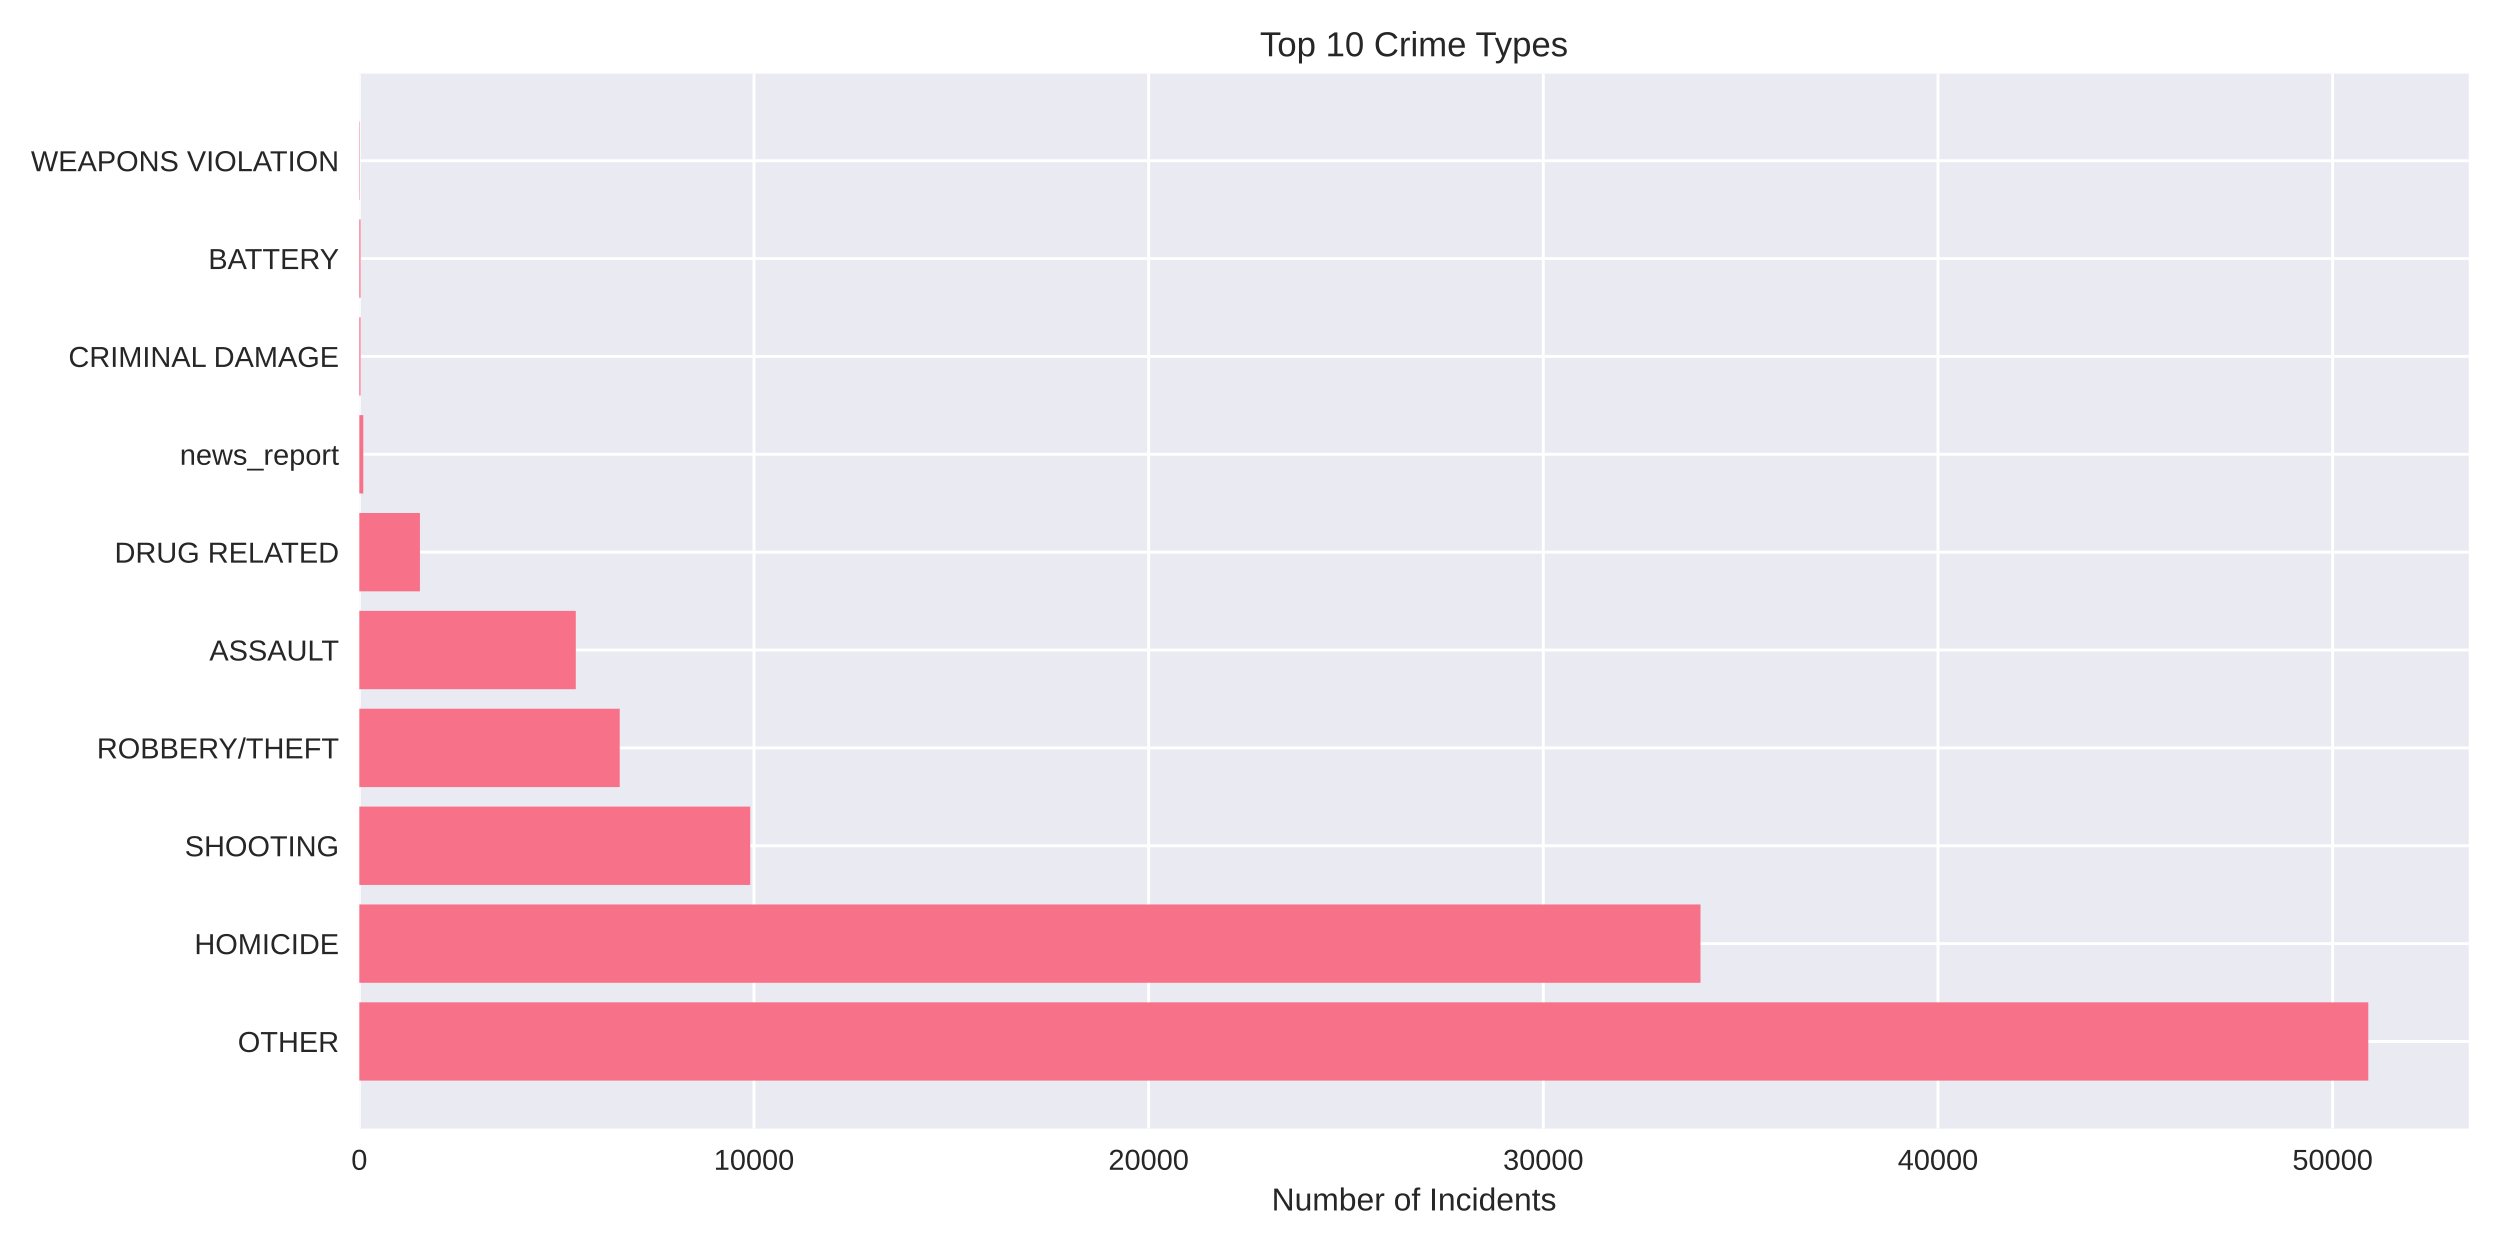
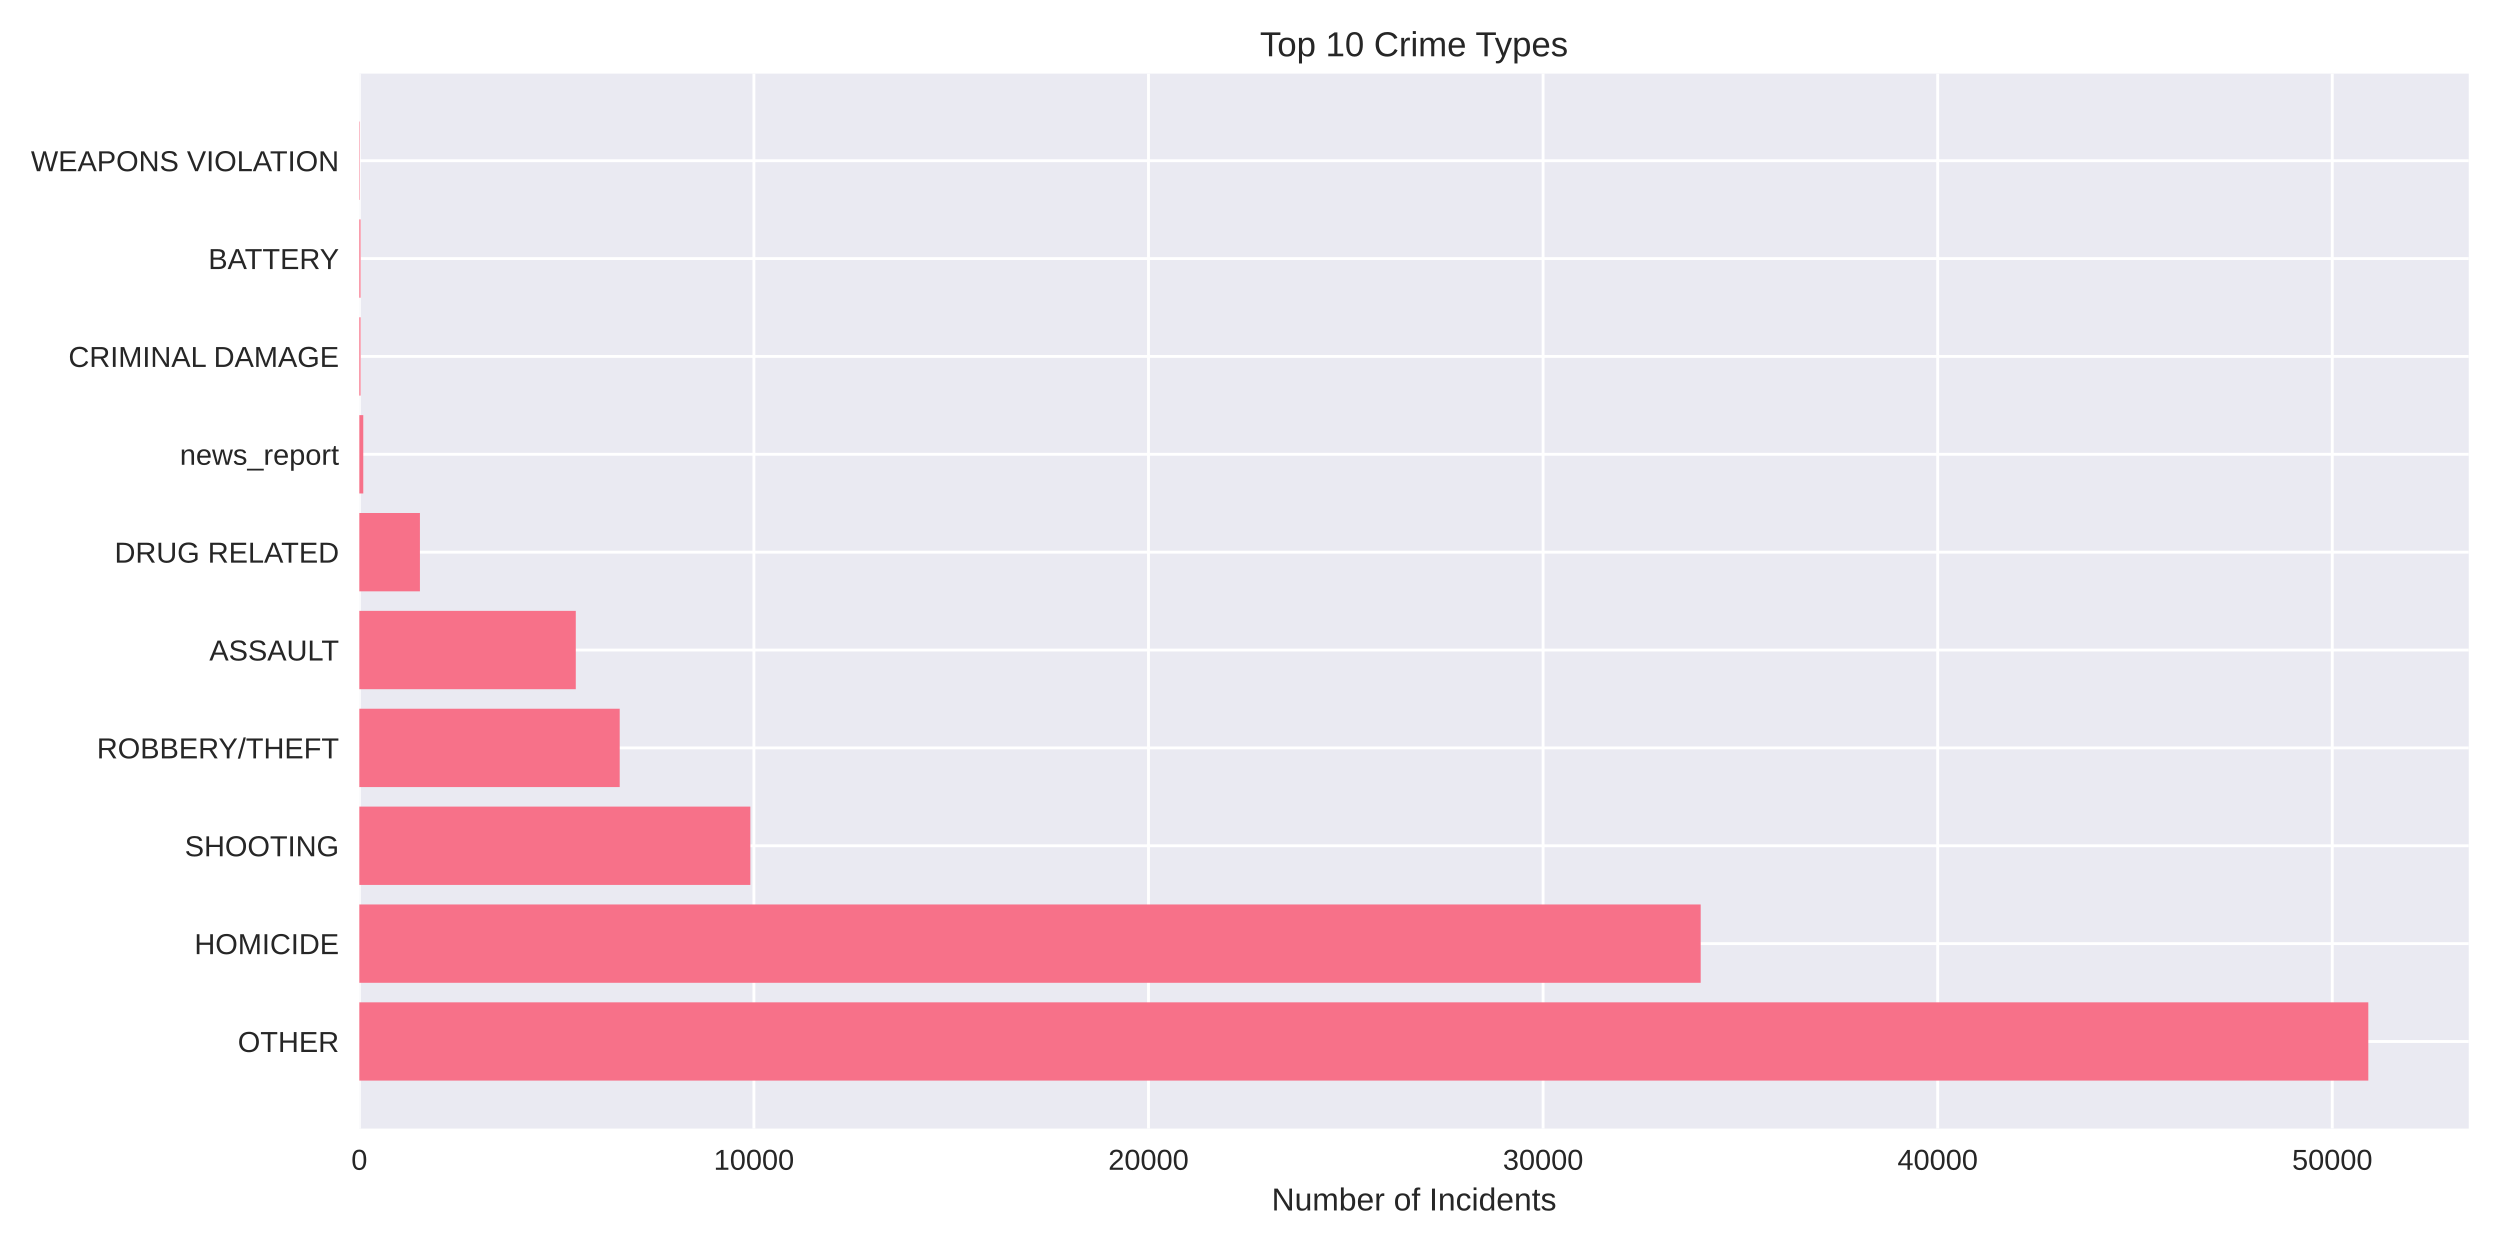
<svg xmlns="http://www.w3.org/2000/svg" width="864pt" height="432pt" viewBox="0 0 864 432" version="1.1">
  <defs>
    <style type="text/css">*{stroke-linejoin: round; stroke-linecap: butt}</style>
  </defs>
  <g id="figure_1">
    <g id="patch_1">
      <path d="M 0 432  L 864 432  L 864 0  L 0 0  z " style="fill: #ffffff" />
    </g>
    <g id="axes_1">
      <g id="patch_2">
        <path d="M 124.18 390.04  L 853.2 390.04  L 853.2 25.44  L 124.18 25.44  z " style="fill: #eaeaf2" />
      </g>
      <g id="matplotlib.axis_1">
        <g id="xtick_1">
          <g id="line2d_1">
-             <path d="M 124.18 390.04  L 124.18 25.44  " clip-path="url(#p61509db2ce)" style="fill: none; stroke: #ffffff; stroke-linecap: round" />
+             <path d="M 124.18 390.04  L 124.18 25.44  " clip-path="url(#p45bb73063b)" style="fill: none; stroke: #ffffff; stroke-linecap: round" />
          </g>
          <g id="line2d_2" />
          <g id="text_1">
            <text style="fill: #262626; font: 10px 'Arial', 'Liberation Sans', 'DejaVu Sans', 'Bitstream Vera Sans', sans-serif; text-anchor: middle" x="124.18" y="404.287" transform="rotate(-0 124.18 404.2869)">0</text>
          </g>
        </g>
        <g id="xtick_2">
          <g id="line2d_3">
-             <path d="M 260.575 390.04  L 260.575 25.44  " clip-path="url(#p61509db2ce)" style="fill: none; stroke: #ffffff; stroke-linecap: round" />
+             <path d="M 260.551 390.04  L 260.551 25.44  " clip-path="url(#p45bb73063b)" style="fill: none; stroke: #ffffff; stroke-linecap: round" />
          </g>
          <g id="line2d_4" />
          <g id="text_2">
-             <text style="fill: #262626; font: 10px 'Arial', 'Liberation Sans', 'DejaVu Sans', 'Bitstream Vera Sans', sans-serif; text-anchor: middle" x="260.575" y="404.287" transform="rotate(-0 260.5749 404.2869)">10000</text>
+             <text style="fill: #262626; font: 10px 'Arial', 'Liberation Sans', 'DejaVu Sans', 'Bitstream Vera Sans', sans-serif; text-anchor: middle" x="260.551" y="404.287" transform="rotate(-0 260.5508 404.2869)">10000</text>
          </g>
        </g>
        <g id="xtick_3">
          <g id="line2d_5">
-             <path d="M 396.97 390.04  L 396.97 25.44  " clip-path="url(#p61509db2ce)" style="fill: none; stroke: #ffffff; stroke-linecap: round" />
+             <path d="M 396.922 390.04  L 396.922 25.44  " clip-path="url(#p45bb73063b)" style="fill: none; stroke: #ffffff; stroke-linecap: round" />
          </g>
          <g id="line2d_6" />
          <g id="text_3">
-             <text style="fill: #262626; font: 10px 'Arial', 'Liberation Sans', 'DejaVu Sans', 'Bitstream Vera Sans', sans-serif; text-anchor: middle" x="396.97" y="404.287" transform="rotate(-0 396.9699 404.2869)">20000</text>
+             <text style="fill: #262626; font: 10px 'Arial', 'Liberation Sans', 'DejaVu Sans', 'Bitstream Vera Sans', sans-serif; text-anchor: middle" x="396.922" y="404.287" transform="rotate(-0 396.9216 404.2869)">20000</text>
          </g>
        </g>
        <g id="xtick_4">
          <g id="line2d_7">
-             <path d="M 533.365 390.04  L 533.365 25.44  " clip-path="url(#p61509db2ce)" style="fill: none; stroke: #ffffff; stroke-linecap: round" />
+             <path d="M 533.292 390.04  L 533.292 25.44  " clip-path="url(#p45bb73063b)" style="fill: none; stroke: #ffffff; stroke-linecap: round" />
          </g>
          <g id="line2d_8" />
          <g id="text_4">
-             <text style="fill: #262626; font: 10px 'Arial', 'Liberation Sans', 'DejaVu Sans', 'Bitstream Vera Sans', sans-serif; text-anchor: middle" x="533.365" y="404.287" transform="rotate(-0 533.3648 404.2869)">30000</text>
+             <text style="fill: #262626; font: 10px 'Arial', 'Liberation Sans', 'DejaVu Sans', 'Bitstream Vera Sans', sans-serif; text-anchor: middle" x="533.292" y="404.287" transform="rotate(-0 533.2925 404.2869)">30000</text>
          </g>
        </g>
        <g id="xtick_5">
          <g id="line2d_9">
-             <path d="M 669.76 390.04  L 669.76 25.44  " clip-path="url(#p61509db2ce)" style="fill: none; stroke: #ffffff; stroke-linecap: round" />
+             <path d="M 669.663 390.04  L 669.663 25.44  " clip-path="url(#p45bb73063b)" style="fill: none; stroke: #ffffff; stroke-linecap: round" />
          </g>
          <g id="line2d_10" />
          <g id="text_5">
-             <text style="fill: #262626; font: 10px 'Arial', 'Liberation Sans', 'DejaVu Sans', 'Bitstream Vera Sans', sans-serif; text-anchor: middle" x="669.76" y="404.287" transform="rotate(-0 669.7597 404.2869)">40000</text>
+             <text style="fill: #262626; font: 10px 'Arial', 'Liberation Sans', 'DejaVu Sans', 'Bitstream Vera Sans', sans-serif; text-anchor: middle" x="669.663" y="404.287" transform="rotate(-0 669.6633 404.2869)">40000</text>
          </g>
        </g>
        <g id="xtick_6">
          <g id="line2d_11">
-             <path d="M 806.155 390.04  L 806.155 25.44  " clip-path="url(#p61509db2ce)" style="fill: none; stroke: #ffffff; stroke-linecap: round" />
+             <path d="M 806.034 390.04  L 806.034 25.44  " clip-path="url(#p45bb73063b)" style="fill: none; stroke: #ffffff; stroke-linecap: round" />
          </g>
          <g id="line2d_12" />
          <g id="text_6">
-             <text style="fill: #262626; font: 10px 'Arial', 'Liberation Sans', 'DejaVu Sans', 'Bitstream Vera Sans', sans-serif; text-anchor: middle" x="806.155" y="404.287" transform="rotate(-0 806.1547 404.2869)">50000</text>
+             <text style="fill: #262626; font: 10px 'Arial', 'Liberation Sans', 'DejaVu Sans', 'Bitstream Vera Sans', sans-serif; text-anchor: middle" x="806.034" y="404.287" transform="rotate(-0 806.0341 404.2869)">50000</text>
          </g>
        </g>
        <g id="text_7">
          <text style="fill: #262626; font: 11px 'Arial', 'Liberation Sans', 'DejaVu Sans', 'Bitstream Vera Sans', sans-serif; text-anchor: middle" x="488.69" y="418.333" transform="rotate(-0 488.69 418.3334)">Number of Incidents</text>
        </g>
      </g>
      <g id="matplotlib.axis_2">
        <g id="ytick_1">
          <g id="line2d_13">
-             <path d="M 124.18 359.939  L 853.2 359.939  " clip-path="url(#p61509db2ce)" style="fill: none; stroke: #ffffff; stroke-linecap: round" />
+             <path d="M 124.18 359.939  L 853.2 359.939  " clip-path="url(#p45bb73063b)" style="fill: none; stroke: #ffffff; stroke-linecap: round" />
          </g>
          <g id="line2d_14" />
          <g id="text_8">
            <text style="fill: #262626; font: 10px 'Arial', 'Liberation Sans', 'DejaVu Sans', 'Bitstream Vera Sans', sans-serif; text-anchor: end" x="117.18" y="363.562" transform="rotate(-0 117.18 363.562)">OTHER</text>
          </g>
        </g>
        <g id="ytick_2">
          <g id="line2d_15">
-             <path d="M 124.18 326.117  L 853.2 326.117  " clip-path="url(#p61509db2ce)" style="fill: none; stroke: #ffffff; stroke-linecap: round" />
+             <path d="M 124.18 326.117  L 853.2 326.117  " clip-path="url(#p45bb73063b)" style="fill: none; stroke: #ffffff; stroke-linecap: round" />
          </g>
          <g id="line2d_16" />
          <g id="text_9">
            <text style="fill: #262626; font: 10px 'Arial', 'Liberation Sans', 'DejaVu Sans', 'Bitstream Vera Sans', sans-serif; text-anchor: end" x="117.18" y="329.74" transform="rotate(-0 117.18 329.7401)">HOMICIDE</text>
          </g>
        </g>
        <g id="ytick_3">
          <g id="line2d_17">
-             <path d="M 124.18 292.295  L 853.2 292.295  " clip-path="url(#p61509db2ce)" style="fill: none; stroke: #ffffff; stroke-linecap: round" />
+             <path d="M 124.18 292.295  L 853.2 292.295  " clip-path="url(#p45bb73063b)" style="fill: none; stroke: #ffffff; stroke-linecap: round" />
          </g>
          <g id="line2d_18" />
          <g id="text_10">
            <text style="fill: #262626; font: 10px 'Arial', 'Liberation Sans', 'DejaVu Sans', 'Bitstream Vera Sans', sans-serif; text-anchor: end" x="117.18" y="295.918" transform="rotate(-0 117.18 295.9182)">SHOOTING</text>
          </g>
        </g>
        <g id="ytick_4">
          <g id="line2d_19">
-             <path d="M 124.18 258.473  L 853.2 258.473  " clip-path="url(#p61509db2ce)" style="fill: none; stroke: #ffffff; stroke-linecap: round" />
+             <path d="M 124.18 258.473  L 853.2 258.473  " clip-path="url(#p45bb73063b)" style="fill: none; stroke: #ffffff; stroke-linecap: round" />
          </g>
          <g id="line2d_20" />
          <g id="text_11">
            <text style="fill: #262626; font: 10px 'Arial', 'Liberation Sans', 'DejaVu Sans', 'Bitstream Vera Sans', sans-serif; text-anchor: end" x="117.18" y="262.096" transform="rotate(-0 117.18 262.0963)">ROBBERY/THEFT</text>
          </g>
        </g>
        <g id="ytick_5">
          <g id="line2d_21">
-             <path d="M 124.18 224.651  L 853.2 224.651  " clip-path="url(#p61509db2ce)" style="fill: none; stroke: #ffffff; stroke-linecap: round" />
+             <path d="M 124.18 224.651  L 853.2 224.651  " clip-path="url(#p45bb73063b)" style="fill: none; stroke: #ffffff; stroke-linecap: round" />
          </g>
          <g id="line2d_22" />
          <g id="text_12">
            <text style="fill: #262626; font: 10px 'Arial', 'Liberation Sans', 'DejaVu Sans', 'Bitstream Vera Sans', sans-serif; text-anchor: end" x="117.18" y="228.274" transform="rotate(-0 117.18 228.2744)">ASSAULT</text>
          </g>
        </g>
        <g id="ytick_6">
          <g id="line2d_23">
-             <path d="M 124.18 190.829  L 853.2 190.829  " clip-path="url(#p61509db2ce)" style="fill: none; stroke: #ffffff; stroke-linecap: round" />
+             <path d="M 124.18 190.829  L 853.2 190.829  " clip-path="url(#p45bb73063b)" style="fill: none; stroke: #ffffff; stroke-linecap: round" />
          </g>
          <g id="line2d_24" />
          <g id="text_13">
            <text style="fill: #262626; font: 10px 'Arial', 'Liberation Sans', 'DejaVu Sans', 'Bitstream Vera Sans', sans-serif; text-anchor: end" x="117.18" y="194.452" transform="rotate(-0 117.18 194.4525)">DRUG RELATED</text>
          </g>
        </g>
        <g id="ytick_7">
          <g id="line2d_25">
-             <path d="M 124.18 157.007  L 853.2 157.007  " clip-path="url(#p61509db2ce)" style="fill: none; stroke: #ffffff; stroke-linecap: round" />
+             <path d="M 124.18 157.007  L 853.2 157.007  " clip-path="url(#p45bb73063b)" style="fill: none; stroke: #ffffff; stroke-linecap: round" />
          </g>
          <g id="line2d_26" />
          <g id="text_14">
            <text style="fill: #262626; font: 10px 'Arial', 'Liberation Sans', 'DejaVu Sans', 'Bitstream Vera Sans', sans-serif; text-anchor: end" x="117.18" y="160.631" transform="rotate(-0 117.18 160.6306)">news_report</text>
          </g>
        </g>
        <g id="ytick_8">
          <g id="line2d_27">
-             <path d="M 124.18 123.185  L 853.2 123.185  " clip-path="url(#p61509db2ce)" style="fill: none; stroke: #ffffff; stroke-linecap: round" />
+             <path d="M 124.18 123.185  L 853.2 123.185  " clip-path="url(#p45bb73063b)" style="fill: none; stroke: #ffffff; stroke-linecap: round" />
          </g>
          <g id="line2d_28" />
          <g id="text_15">
            <text style="fill: #262626; font: 10px 'Arial', 'Liberation Sans', 'DejaVu Sans', 'Bitstream Vera Sans', sans-serif; text-anchor: end" x="117.18" y="126.809" transform="rotate(-0 117.18 126.8087)">CRIMINAL DAMAGE</text>
          </g>
        </g>
        <g id="ytick_9">
          <g id="line2d_29">
-             <path d="M 124.18 89.363  L 853.2 89.363  " clip-path="url(#p61509db2ce)" style="fill: none; stroke: #ffffff; stroke-linecap: round" />
+             <path d="M 124.18 89.363  L 853.2 89.363  " clip-path="url(#p45bb73063b)" style="fill: none; stroke: #ffffff; stroke-linecap: round" />
          </g>
          <g id="line2d_30" />
          <g id="text_16">
            <text style="fill: #262626; font: 10px 'Arial', 'Liberation Sans', 'DejaVu Sans', 'Bitstream Vera Sans', sans-serif; text-anchor: end" x="117.18" y="92.987" transform="rotate(-0 117.18 92.98681)">BATTERY</text>
          </g>
        </g>
        <g id="ytick_10">
          <g id="line2d_31">
-             <path d="M 124.18 55.541  L 853.2 55.541  " clip-path="url(#p61509db2ce)" style="fill: none; stroke: #ffffff; stroke-linecap: round" />
+             <path d="M 124.18 55.541  L 853.2 55.541  " clip-path="url(#p45bb73063b)" style="fill: none; stroke: #ffffff; stroke-linecap: round" />
          </g>
          <g id="line2d_32" />
          <g id="text_17">
            <text style="fill: #262626; font: 10px 'Arial', 'Liberation Sans', 'DejaVu Sans', 'Bitstream Vera Sans', sans-serif; text-anchor: end" x="117.18" y="59.165" transform="rotate(-0 117.18 59.16492)">WEAPONS VIOLATION</text>
          </g>
        </g>
      </g>
      <g id="patch_3">
-         <path d="M 124.18 373.467  L 818.485 373.467  L 818.485 346.41  L 124.18 346.41  z " clip-path="url(#p61509db2ce)" style="fill: #f77189" />
+         <path d="M 124.18 373.467  L 818.485 373.467  L 818.485 346.41  L 124.18 346.41  z " clip-path="url(#p45bb73063b)" style="fill: #f77189" />
      </g>
      <g id="patch_4">
-         <path d="M 124.18 339.645  L 587.691 339.645  L 587.691 312.588  L 124.18 312.588  z " clip-path="url(#p61509db2ce)" style="fill: #f77189" />
+         <path d="M 124.18 339.645  L 587.759 339.645  L 587.759 312.588  L 124.18 312.588  z " clip-path="url(#p45bb73063b)" style="fill: #f77189" />
      </g>
      <g id="patch_5">
-         <path d="M 124.18 305.823  L 259.279 305.823  L 259.279 278.766  L 124.18 278.766  z " clip-path="url(#p61509db2ce)" style="fill: #f77189" />
+         <path d="M 124.18 305.823  L 259.323 305.823  L 259.323 278.766  L 124.18 278.766  z " clip-path="url(#p45bb73063b)" style="fill: #f77189" />
      </g>
      <g id="patch_6">
-         <path d="M 124.18 272.002  L 214.173 272.002  L 214.173 244.944  L 124.18 244.944  z " clip-path="url(#p61509db2ce)" style="fill: #f77189" />
+         <path d="M 124.18 272.002  L 214.171 272.002  L 214.171 244.944  L 124.18 244.944  z " clip-path="url(#p45bb73063b)" style="fill: #f77189" />
      </g>
      <g id="patch_7">
-         <path d="M 124.18 238.18  L 198.993 238.18  L 198.993 211.122  L 124.18 211.122  z " clip-path="url(#p61509db2ce)" style="fill: #f77189" />
+         <path d="M 124.18 238.18  L 198.993 238.18  L 198.993 211.122  L 124.18 211.122  z " clip-path="url(#p45bb73063b)" style="fill: #f77189" />
      </g>
      <g id="patch_8">
-         <path d="M 124.18 204.358  L 145.13 204.358  L 145.13 177.3  L 124.18 177.3  z " clip-path="url(#p61509db2ce)" style="fill: #f77189" />
+         <path d="M 124.18 204.358  L 145.127 204.358  L 145.127 177.3  L 124.18 177.3  z " clip-path="url(#p45bb73063b)" style="fill: #f77189" />
      </g>
      <g id="patch_9">
-         <path d="M 124.18 170.536  L 125.544 170.536  L 125.544 143.478  L 124.18 143.478  z " clip-path="url(#p61509db2ce)" style="fill: #f77189" />
+         <path d="M 124.18 170.536  L 125.544 170.536  L 125.544 143.478  L 124.18 143.478  z " clip-path="url(#p45bb73063b)" style="fill: #f77189" />
      </g>
      <g id="patch_10">
-         <path d="M 124.18 136.714  L 124.603 136.714  L 124.603 109.657  L 124.18 109.657  z " clip-path="url(#p61509db2ce)" style="fill: #f77189" />
+         <path d="M 124.18 136.714  L 124.603 136.714  L 124.603 109.657  L 124.18 109.657  z " clip-path="url(#p45bb73063b)" style="fill: #f77189" />
      </g>
      <g id="patch_11">
-         <path d="M 124.18 102.892  L 124.603 102.892  L 124.603 75.835  L 124.18 75.835  z " clip-path="url(#p61509db2ce)" style="fill: #f77189" />
+         <path d="M 124.18 102.892  L 124.603 102.892  L 124.603 75.835  L 124.18 75.835  z " clip-path="url(#p45bb73063b)" style="fill: #f77189" />
      </g>
      <g id="patch_12">
-         <path d="M 124.18 69.07  L 124.33 69.07  L 124.33 42.013  L 124.18 42.013  z " clip-path="url(#p61509db2ce)" style="fill: #f77189" />
+         <path d="M 124.18 69.07  L 124.33 69.07  L 124.33 42.013  L 124.18 42.013  z " clip-path="url(#p45bb73063b)" style="fill: #f77189" />
      </g>
      <g id="patch_13">
        <path d="M 124.18 390.04  L 124.18 25.44  " style="fill: none" />
      </g>
      <g id="patch_14">
        <path d="M 853.2 390.04  L 853.2 25.44  " style="fill: none" />
      </g>
      <g id="patch_15">
        <path d="M 124.18 390.04  L 853.2 390.04  " style="fill: none" />
      </g>
      <g id="patch_16">
        <path d="M 124.18 25.44  L 853.2 25.44  " style="fill: none" />
      </g>
      <g id="text_18">
        <text style="fill: #262626; font: 12px 'Arial', 'Liberation Sans', 'DejaVu Sans', 'Bitstream Vera Sans', sans-serif; text-anchor: middle" x="488.69" y="19.44" transform="rotate(-0 488.69 19.44)">Top 10 Crime Types</text>
      </g>
    </g>
  </g>
  <defs>
-     <clipPath id="p61509db2ce">
+     <clipPath id="p45bb73063b">
      <rect x="124.18" y="25.44" width="729.02" height="364.6" />
    </clipPath>
  </defs>
</svg>
